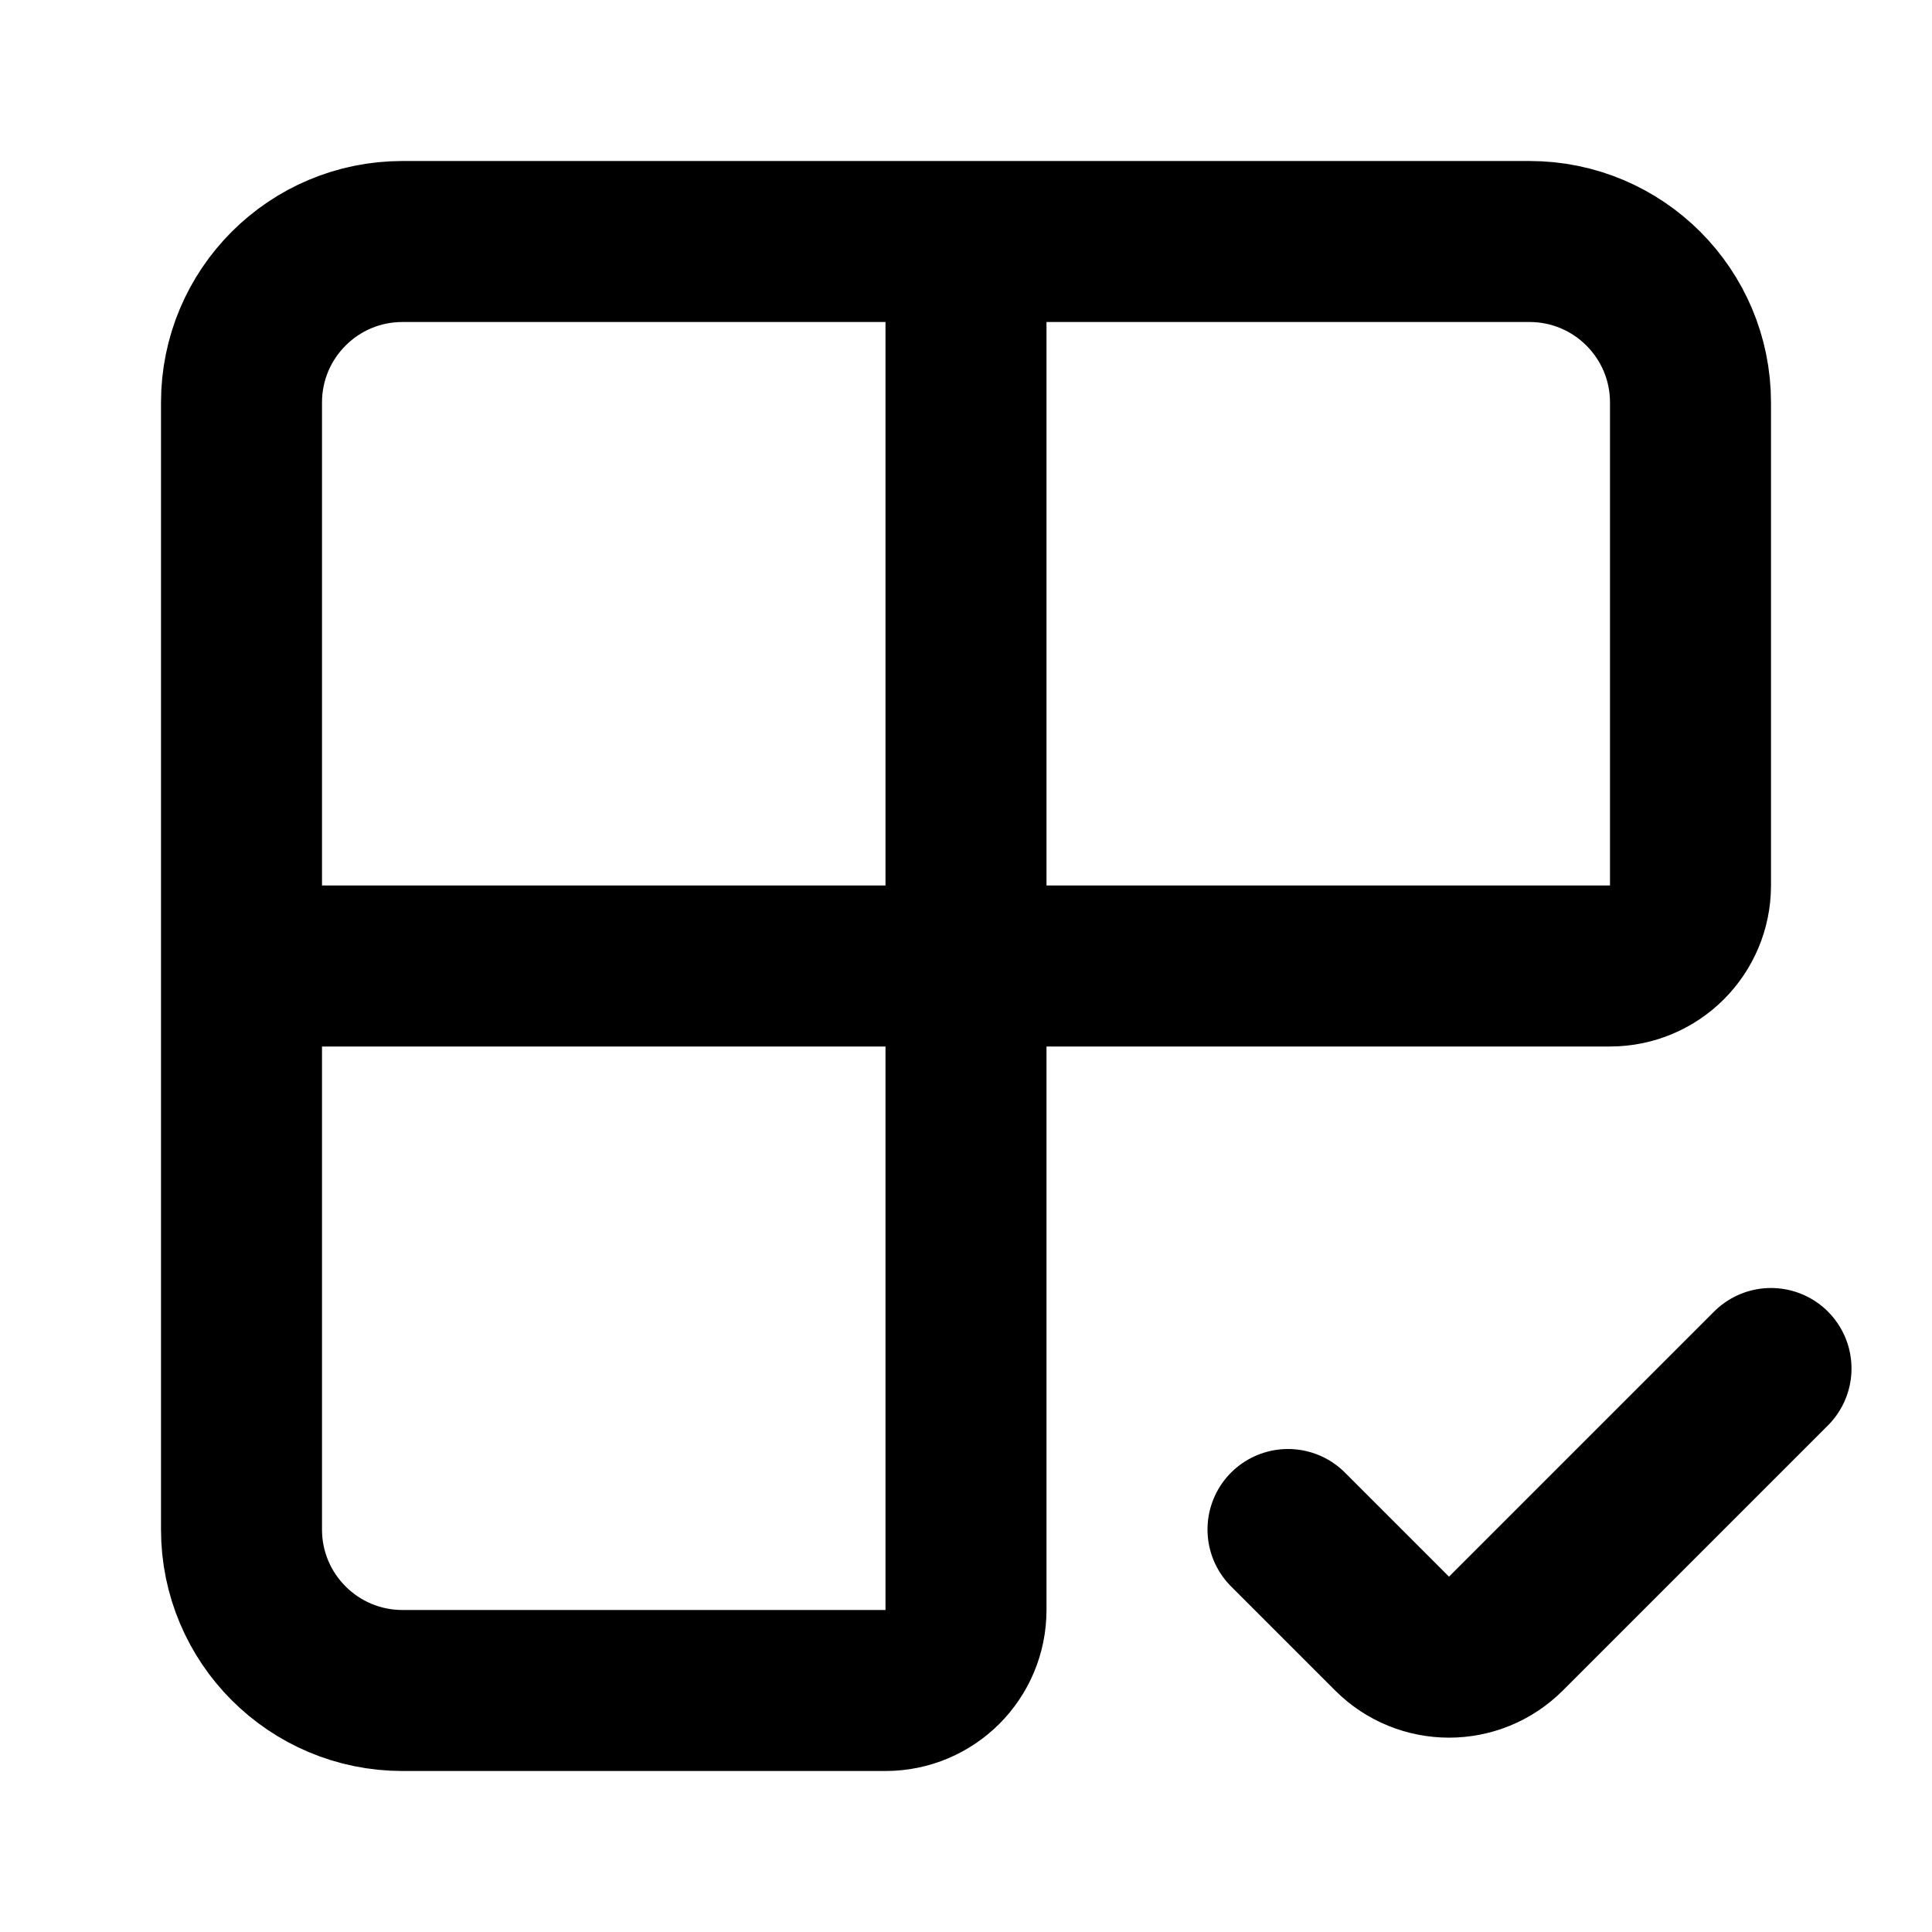
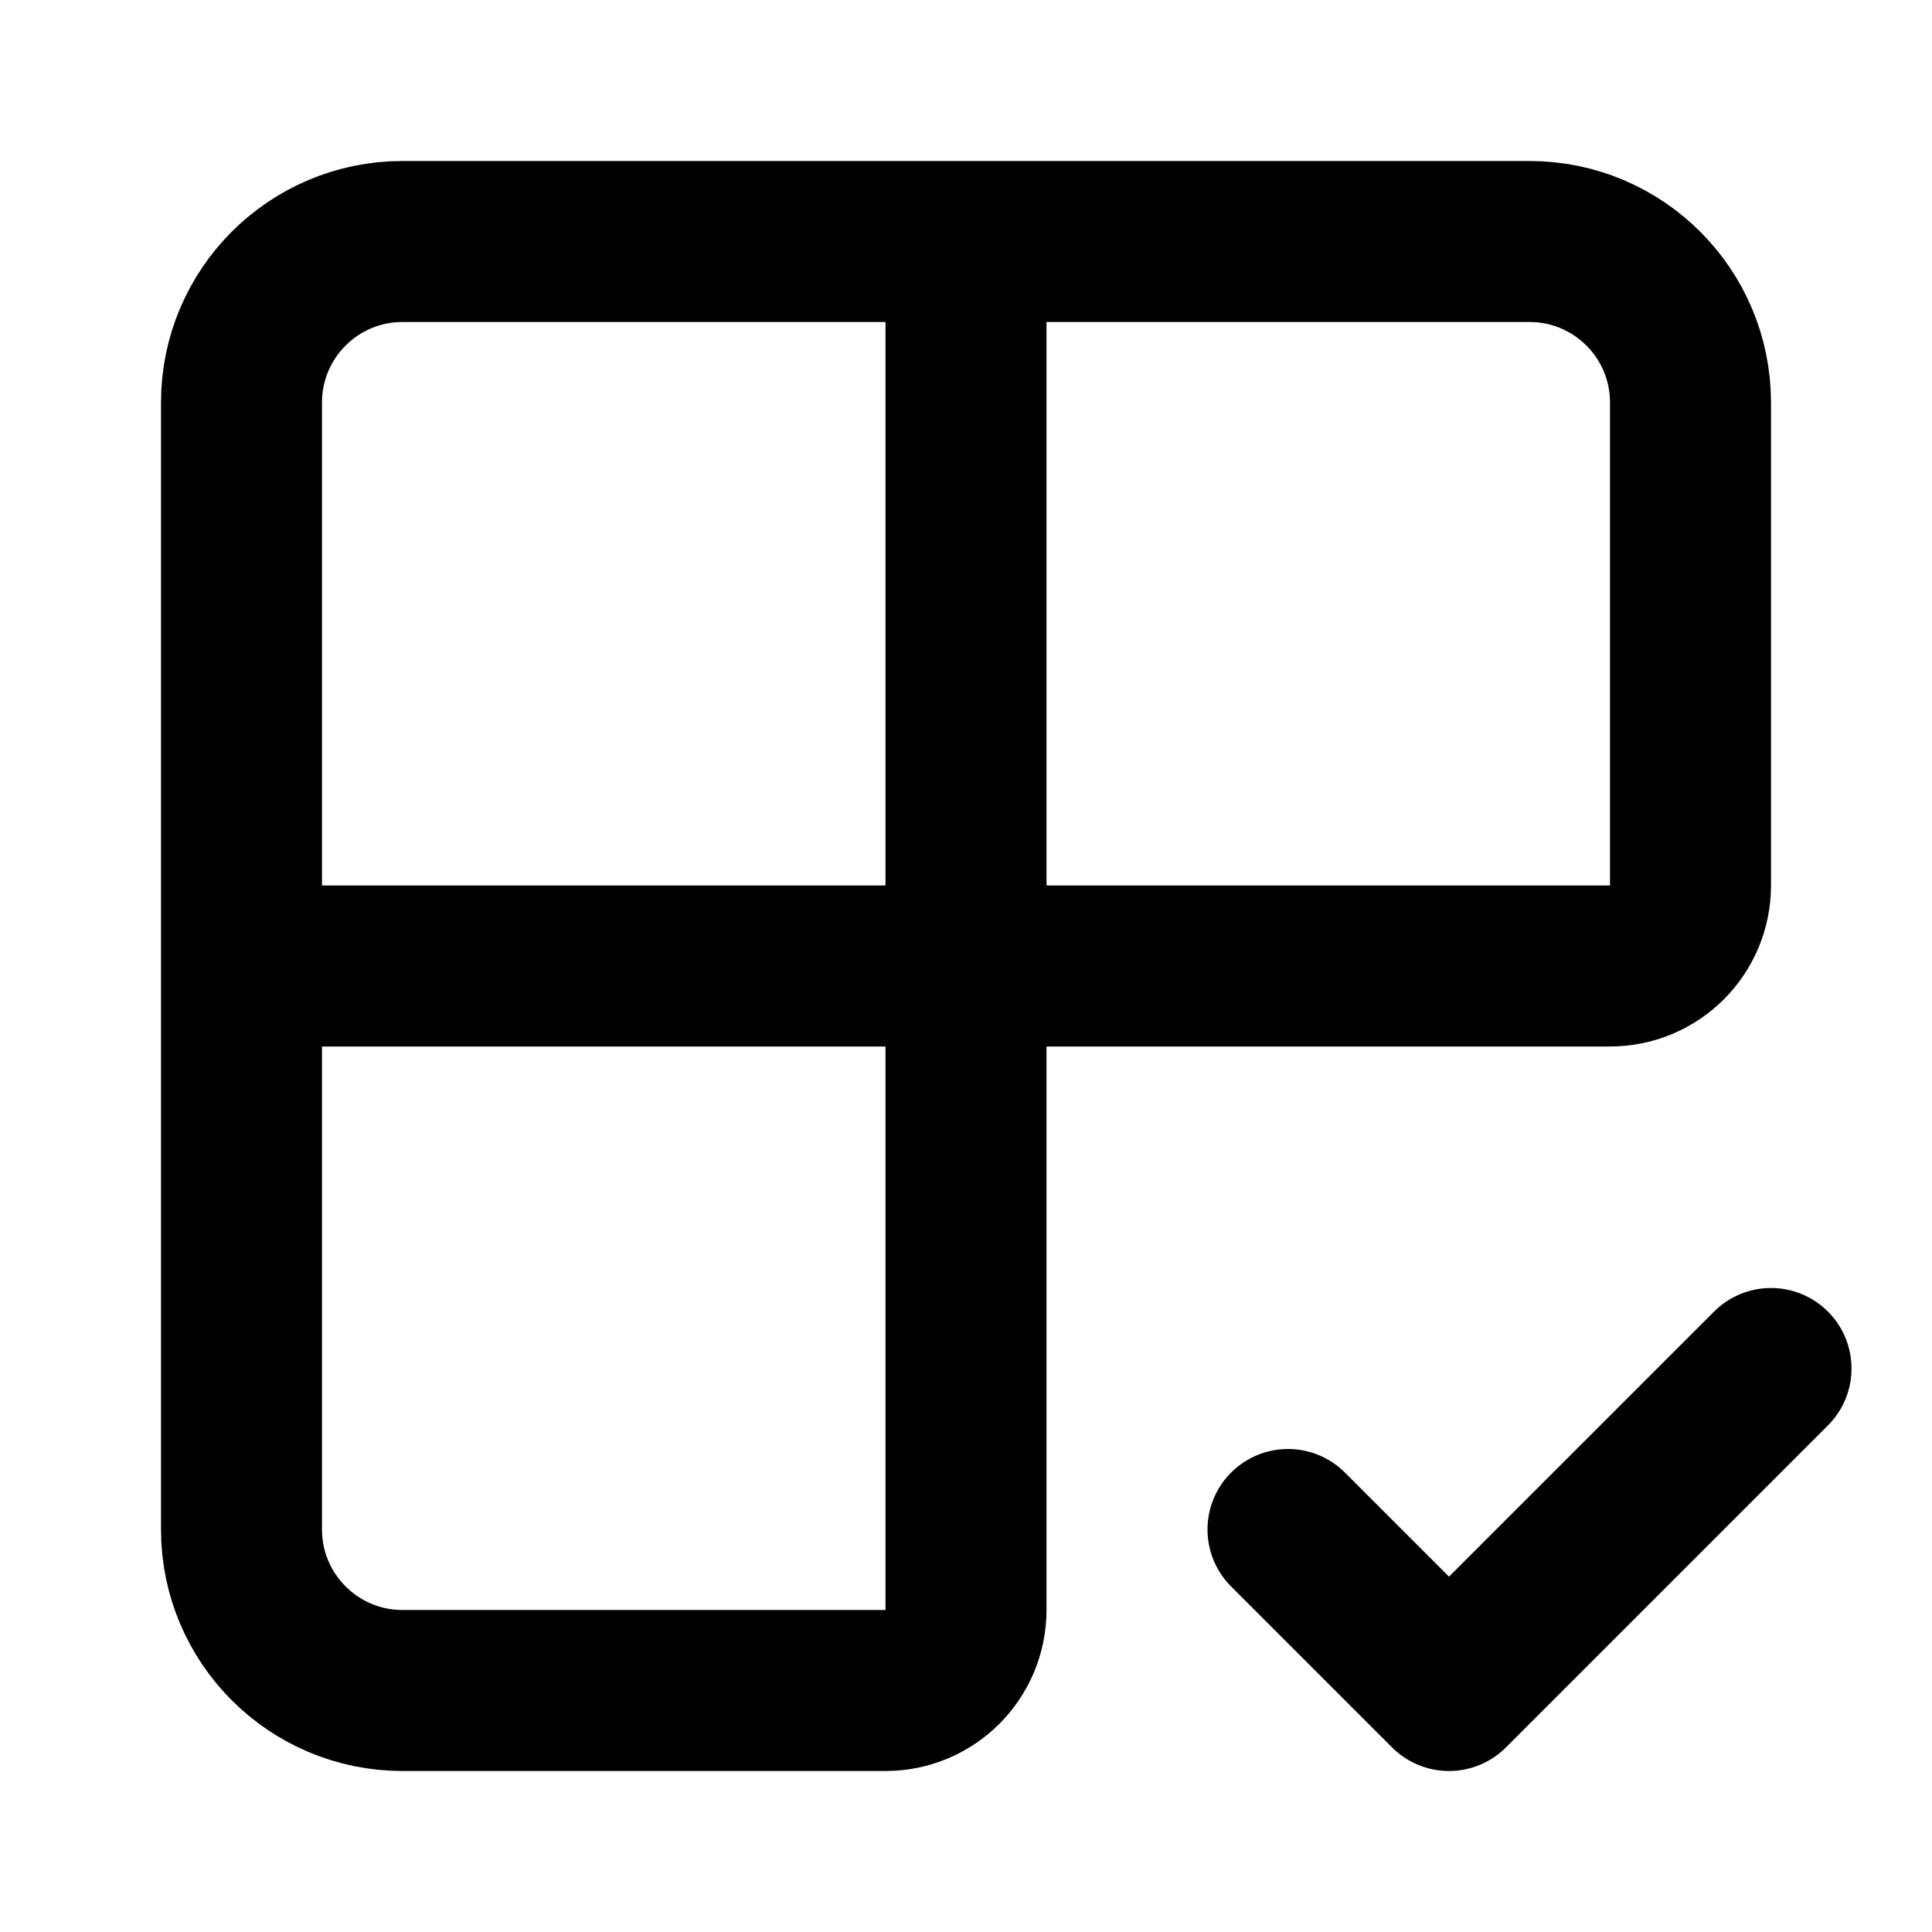
<svg xmlns="http://www.w3.org/2000/svg" width="24" height="24" viewBox="0 0 24 24" fill="none" stroke="currentColor" stroke-width="2" stroke-linecap="round" stroke-linejoin="round">
  <path d="M12 3v17a1 1 0 0 1-1 1H5a2 2 0 0 1-2-2V5a2 2 0 0 1 2-2h14a2 2 0 0 1 2 2v6a1 1 0 0 1-1 1H3" />
-   <path d="m16 19 1.293 1.293a1 1 0 0 0 1.414 0L22 17" />
+   <path d="m16 19 2 2 4-4" />
</svg>
